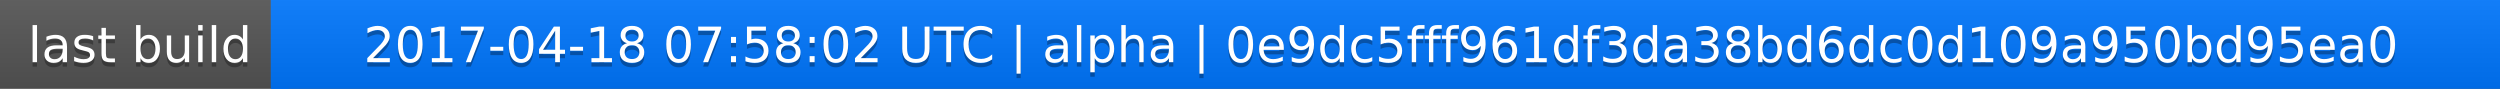
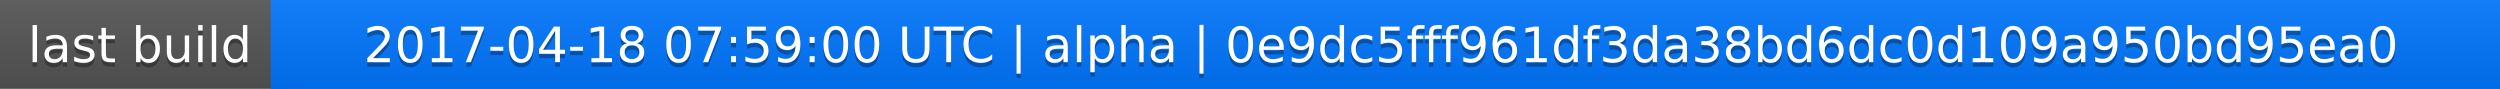
<svg xmlns="http://www.w3.org/2000/svg" width="563" height="20">
  <linearGradient id="a" x2="0" y2="100%">
    <stop offset="0" stop-color="#bbb" stop-opacity=".1" />
    <stop offset="1" stop-opacity=".1" />
  </linearGradient>
  <rect rx="0" width="563" height="20" fill="#555" />
  <rect rx="0" x="61" width="502" height="20" fill="#07f" />
  <path fill="#07f" d="M61 0h4v20h-4z" />
  <rect rx="0" width="563" height="20" fill="url(#a)" />
  <g fill="#fff" text-anchor="middle" font-family="DejaVu Sans,Verdana,Geneva,sans-serif" font-size="11">
    <text x="31.5" y="15" fill="#010101" fill-opacity=".3">last build</text>
    <text x="31.5" y="14">last build</text>
-     <text x="311" y="15" fill="#010101" fill-opacity=".3">2017-04-18 07:58:02 UTC | alpha | 0e9dc5fff961df3da38bd6dc0d109a950bd95ea0</text>
-     <text x="311" y="14">2017-04-18 07:58:02 UTC | alpha | 0e9dc5fff961df3da38bd6dc0d109a950bd95ea0</text>
+     <text x="311" y="15" fill="#010101" fill-opacity=".3">2017-04-18 07:59:00 UTC | alpha | 0e9dc5fff961df3da38bd6dc0d109a950bd95ea0</text>
+     <text x="311" y="14">2017-04-18 07:59:00 UTC | alpha | 0e9dc5fff961df3da38bd6dc0d109a950bd95ea0</text>
  </g>
</svg>
